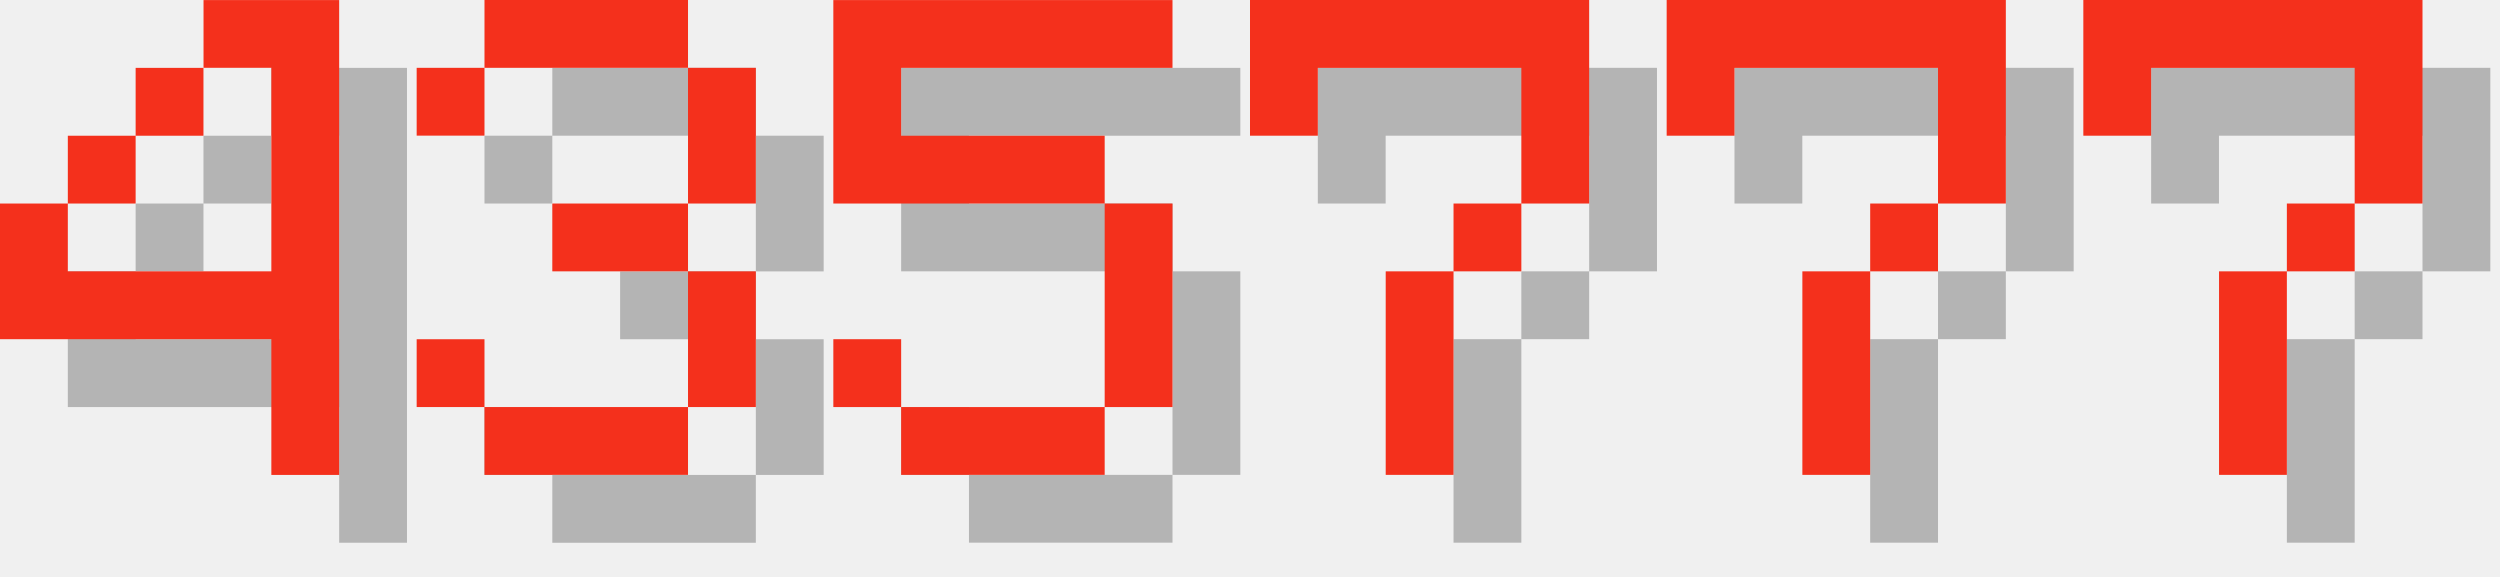
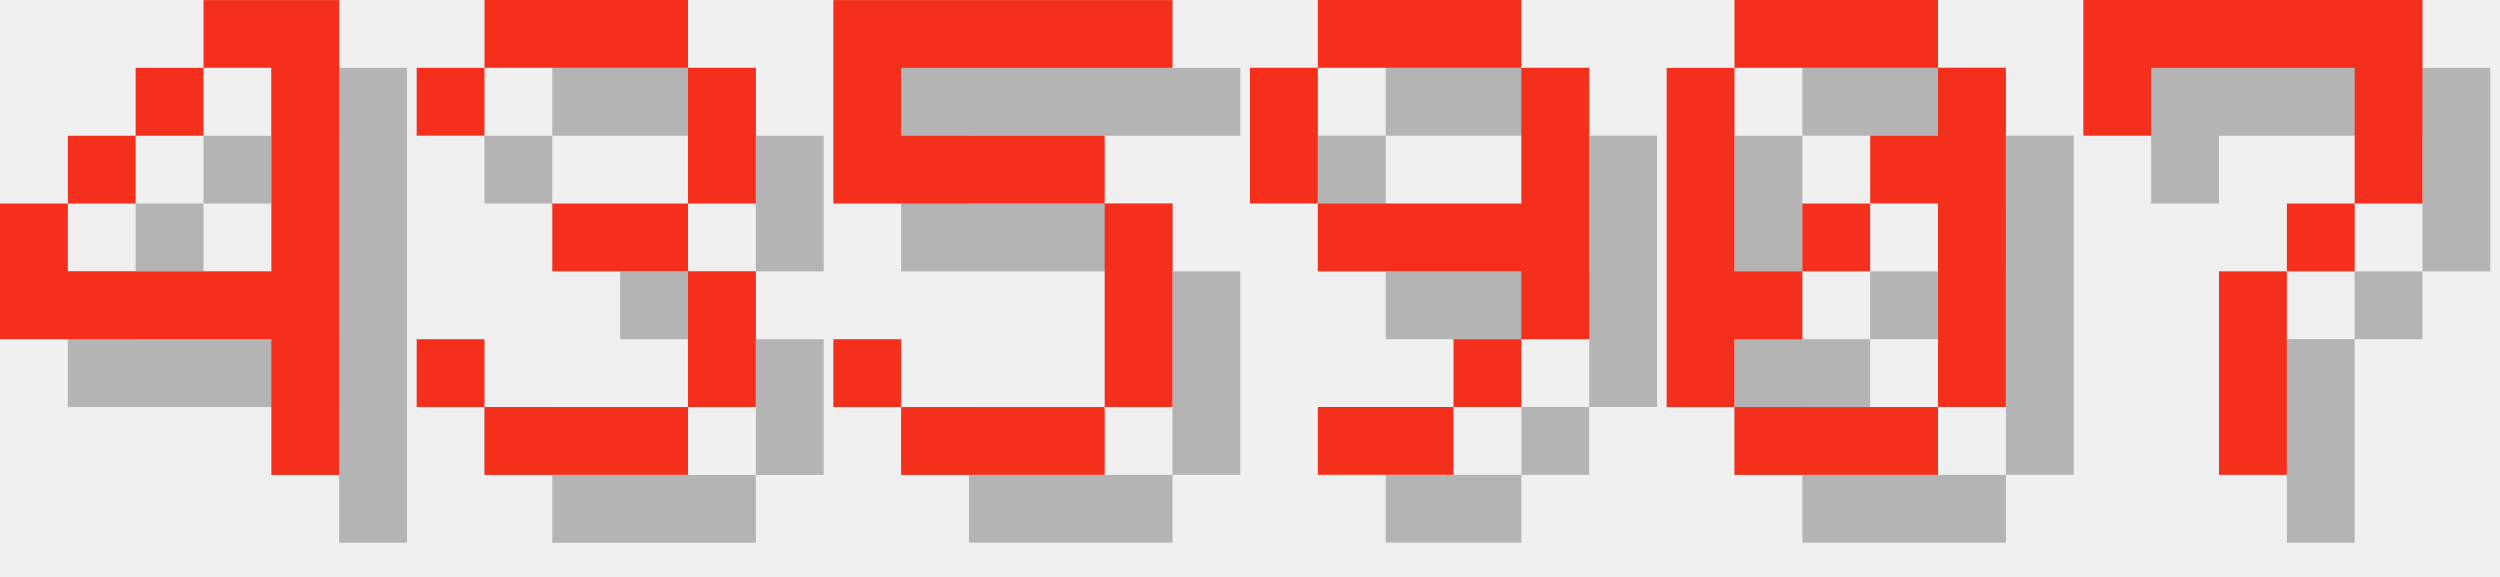
<svg xmlns="http://www.w3.org/2000/svg" version="1.1" width="156.0" height="36">
  <style>
        .text-foreground {
            fill: #F4301C;
        }
        .text-shadow {
            fill: #000000;
            fill-opacity: 0.25;
        }
    </style>
  <g class="digit" id="digit_4" transform="translate(0.0, 0), scale(4)">
    <path id="digit_4_shadow" class="text-shadow" d="m4.233 1.058v1.058h1.058v3.175h-3.175v-1.058h-1.058v2.117h4.233v2.117h1.058v-7.408h-2.117zm-2.117 3.175h1.058v-1.058h-1.058v1.058zm1.058-1.058h1.058v-1.058h-1.058v1.058z" fill-opacity=".5" style="paint-order:stroke fill markers" />
    <path id="digit_4_fg" class="text-foreground" d="m3.175 0v1.058h1.058v3.175h-3.175v-1.058h-1.058v2.117h4.233v2.117h1.058v-7.408h-2.117zm-2.117 3.175h1.058v-1.058h-1.058v1.058zm1.058-1.058h1.058v-1.058h-1.058v1.058z" fill="#fff" style="paint-order:stroke fill markers" />
  </g>
  <g class="digit" id="digit_3" transform="translate(26.0, 0), scale(4)">
    <path id="digit_3_shadow" class="text-shadow" d="m1.058 2.117v1.058h1.058v-1.058h3.175v2.117h-2.117v1.058h2.117v2.117h-3.175v-1.058h-1.058v1.058h1.058v1.058h3.175v-1.058h1.058v-2.117h-1.058v-1.058h1.058v-2.117h-1.058v-1.058h-3.175v1.058h-1.058z" fill-opacity=".5" style="paint-order:stroke fill markers" />
    <path id="digit_3_fg" class="text-foreground" d="m0 1.058v1.058h1.058v-1.058h3.175v2.117h-2.117v1.058h2.117v2.117h-3.175v-1.058h-1.058v1.058h1.058v1.058h3.175v-1.058h1.058v-2.117h-1.058v-1.058h1.058v-2.117h-1.058v-1.058h-3.175v1.058h-1.058z" fill="#fff" style="paint-order:stroke fill markers" />
  </g>
  <g class="digit" id="digit_5" transform="translate(52.0, 0), scale(4)">
    <path id="digit_5_shadow" class="text-shadow" d="m1.058 1.058v3.175h4.233v3.175h-3.175v-1.058h-1.058v1.058h1.058v1.058h3.175v-1.058h1.058v-3.175h-1.058v-1.058h-3.175v-1.058h4.233v-1.058h-5.292z" fill-opacity=".5" style="paint-order:stroke fill markers" />
    <path id="digit_5_fg" class="text-foreground" d="m0 0v3.175h4.233v3.175h-3.175v-1.058h-1.058v1.058h1.058v1.058h3.175v-1.058h1.058v-3.175h-1.058v-1.058h-3.175v-1.058h4.233v-1.058h-5.292z" fill="#fff" style="paint-order:stroke fill markers" />
  </g>
-   <g class="digit" id="digit_7" transform="translate(78.0, 0), scale(4)">
-     <path id="digit_7_shadow" class="text-shadow" d="m1.058 1.058 2e-6 2.117h1.058v-1.058h3.175v1.058l2e-7 1.058h-1.058v1.058h-1.058l4e-7 3.175 1.058 1e-7v-3.175h1.058v-1.058h1.058l5e-7 -1.058v-2.117z" fill-opacity=".5" style="paint-order:stroke fill markers" />
-     <path id="digit_7_fg" class="text-foreground" d="m0 0 2e-6 2.117h1.058v-1.058h3.175v1.058l2e-7 1.058h-1.058v1.058h-1.058l4e-7 3.175 1.058 1e-7v-3.175h1.058v-1.058h1.058l5e-7 -1.058v-2.117z" fill="#fff" style="paint-order:stroke fill markers" />
+   <g class="digit" id="digit_9" transform="translate(78.0, 0), scale(4)">
+     <path id="digit_9_shadow" class="text-shadow" d="m2.117 1.058v1.058h3.175v-1.058h-3.175zm3.175 1.058v2.117h-3.175v1.058h3.175v1.058h1.058v-4.233h-1.058zm0 4.233h-1.058v1.058h1.058v-1.058zm-1.058 1.058h-2.117v1.058h2.117v-1.058zm-2.117-3.175v-2.117h-1.058v2.117h1.058z" fill-opacity=".5" style="paint-order:stroke fill markers" />
+     <path id="digit_9_fg" class="text-foreground" d="m1.058 0v1.058h3.175v-1.058h-3.175zm3.175 1.058v2.117h-3.175v1.058h3.175v1.058h1.058v-4.233h-1.058zm0 4.233h-1.058v1.058h1.058v-1.058zm-1.058 1.058h-2.117v1.058h2.117v-1.058zm-2.117-3.175v-2.117h-1.058v2.117h1.058z" fill="#fff" style="paint-order:stroke fill markers" />
  </g>
-   <g class="digit" id="digit_7" transform="translate(104.0, 0), scale(4)">
-     <path id="digit_7_shadow" class="text-shadow" d="m1.058 1.058 2e-6 2.117h1.058v-1.058h3.175v1.058l2e-7 1.058h-1.058v1.058h-1.058l4e-7 3.175 1.058 1e-7v-3.175h1.058v-1.058h1.058l5e-7 -1.058v-2.117z" fill-opacity=".5" style="paint-order:stroke fill markers" />
-     <path id="digit_7_fg" class="text-foreground" d="m0 0 2e-6 2.117h1.058v-1.058h3.175v1.058l2e-7 1.058h-1.058v1.058h-1.058l4e-7 3.175 1.058 1e-7v-3.175h1.058v-1.058h1.058l5e-7 -1.058v-2.117z" fill="#fff" style="paint-order:stroke fill markers" />
+   <g class="digit" id="digit_0" transform="translate(104.0, 0), scale(4)">
+     <path id="digit_0_shadow" class="text-shadow" d="m2.117 1.058v1.058h3.175v-1.058h-3.175zm3.175 1.058v1.058h-1.058v1.058h1.058v3.175h1.058v-5.292h-1.058zm0 5.292h-3.175v1.058h3.175v-1.058zm-3.175 0v-1.058h1.058v-1.058h-1.058v-3.175h-1.058v5.292h1.058zm1.058-2.117h1.058v-1.058h-1.058v1.058z" fill-opacity=".5" style="paint-order:stroke fill markers" />
+     <path id="digit_0_fg" class="text-foreground" d="m1.058 0v1.058h3.175v-1.058h-3.175zm3.175 1.058v1.058h-1.058v1.058h1.058v3.175h1.058v-5.292h-1.058zm0 5.292h-3.175v1.058h3.175v-1.058zm-3.175 0v-1.058h1.058v-1.058h-1.058v-3.175h-1.058v5.292h1.058zm1.058-2.117h1.058v-1.058h-1.058v1.058z" fill="#fff" style="paint-order:stroke fill markers" />
  </g>
  <g class="digit" id="digit_7" transform="translate(130.0, 0), scale(4)">
    <path id="digit_7_shadow" class="text-shadow" d="m1.058 1.058 2e-6 2.117h1.058v-1.058h3.175v1.058l2e-7 1.058h-1.058v1.058h-1.058l4e-7 3.175 1.058 1e-7v-3.175h1.058v-1.058h1.058l5e-7 -1.058v-2.117z" fill-opacity=".5" style="paint-order:stroke fill markers" />
    <path id="digit_7_fg" class="text-foreground" d="m0 0 2e-6 2.117h1.058v-1.058h3.175v1.058l2e-7 1.058h-1.058v1.058h-1.058l4e-7 3.175 1.058 1e-7v-3.175h1.058v-1.058h1.058l5e-7 -1.058v-2.117z" fill="#fff" style="paint-order:stroke fill markers" />
  </g>
</svg>
